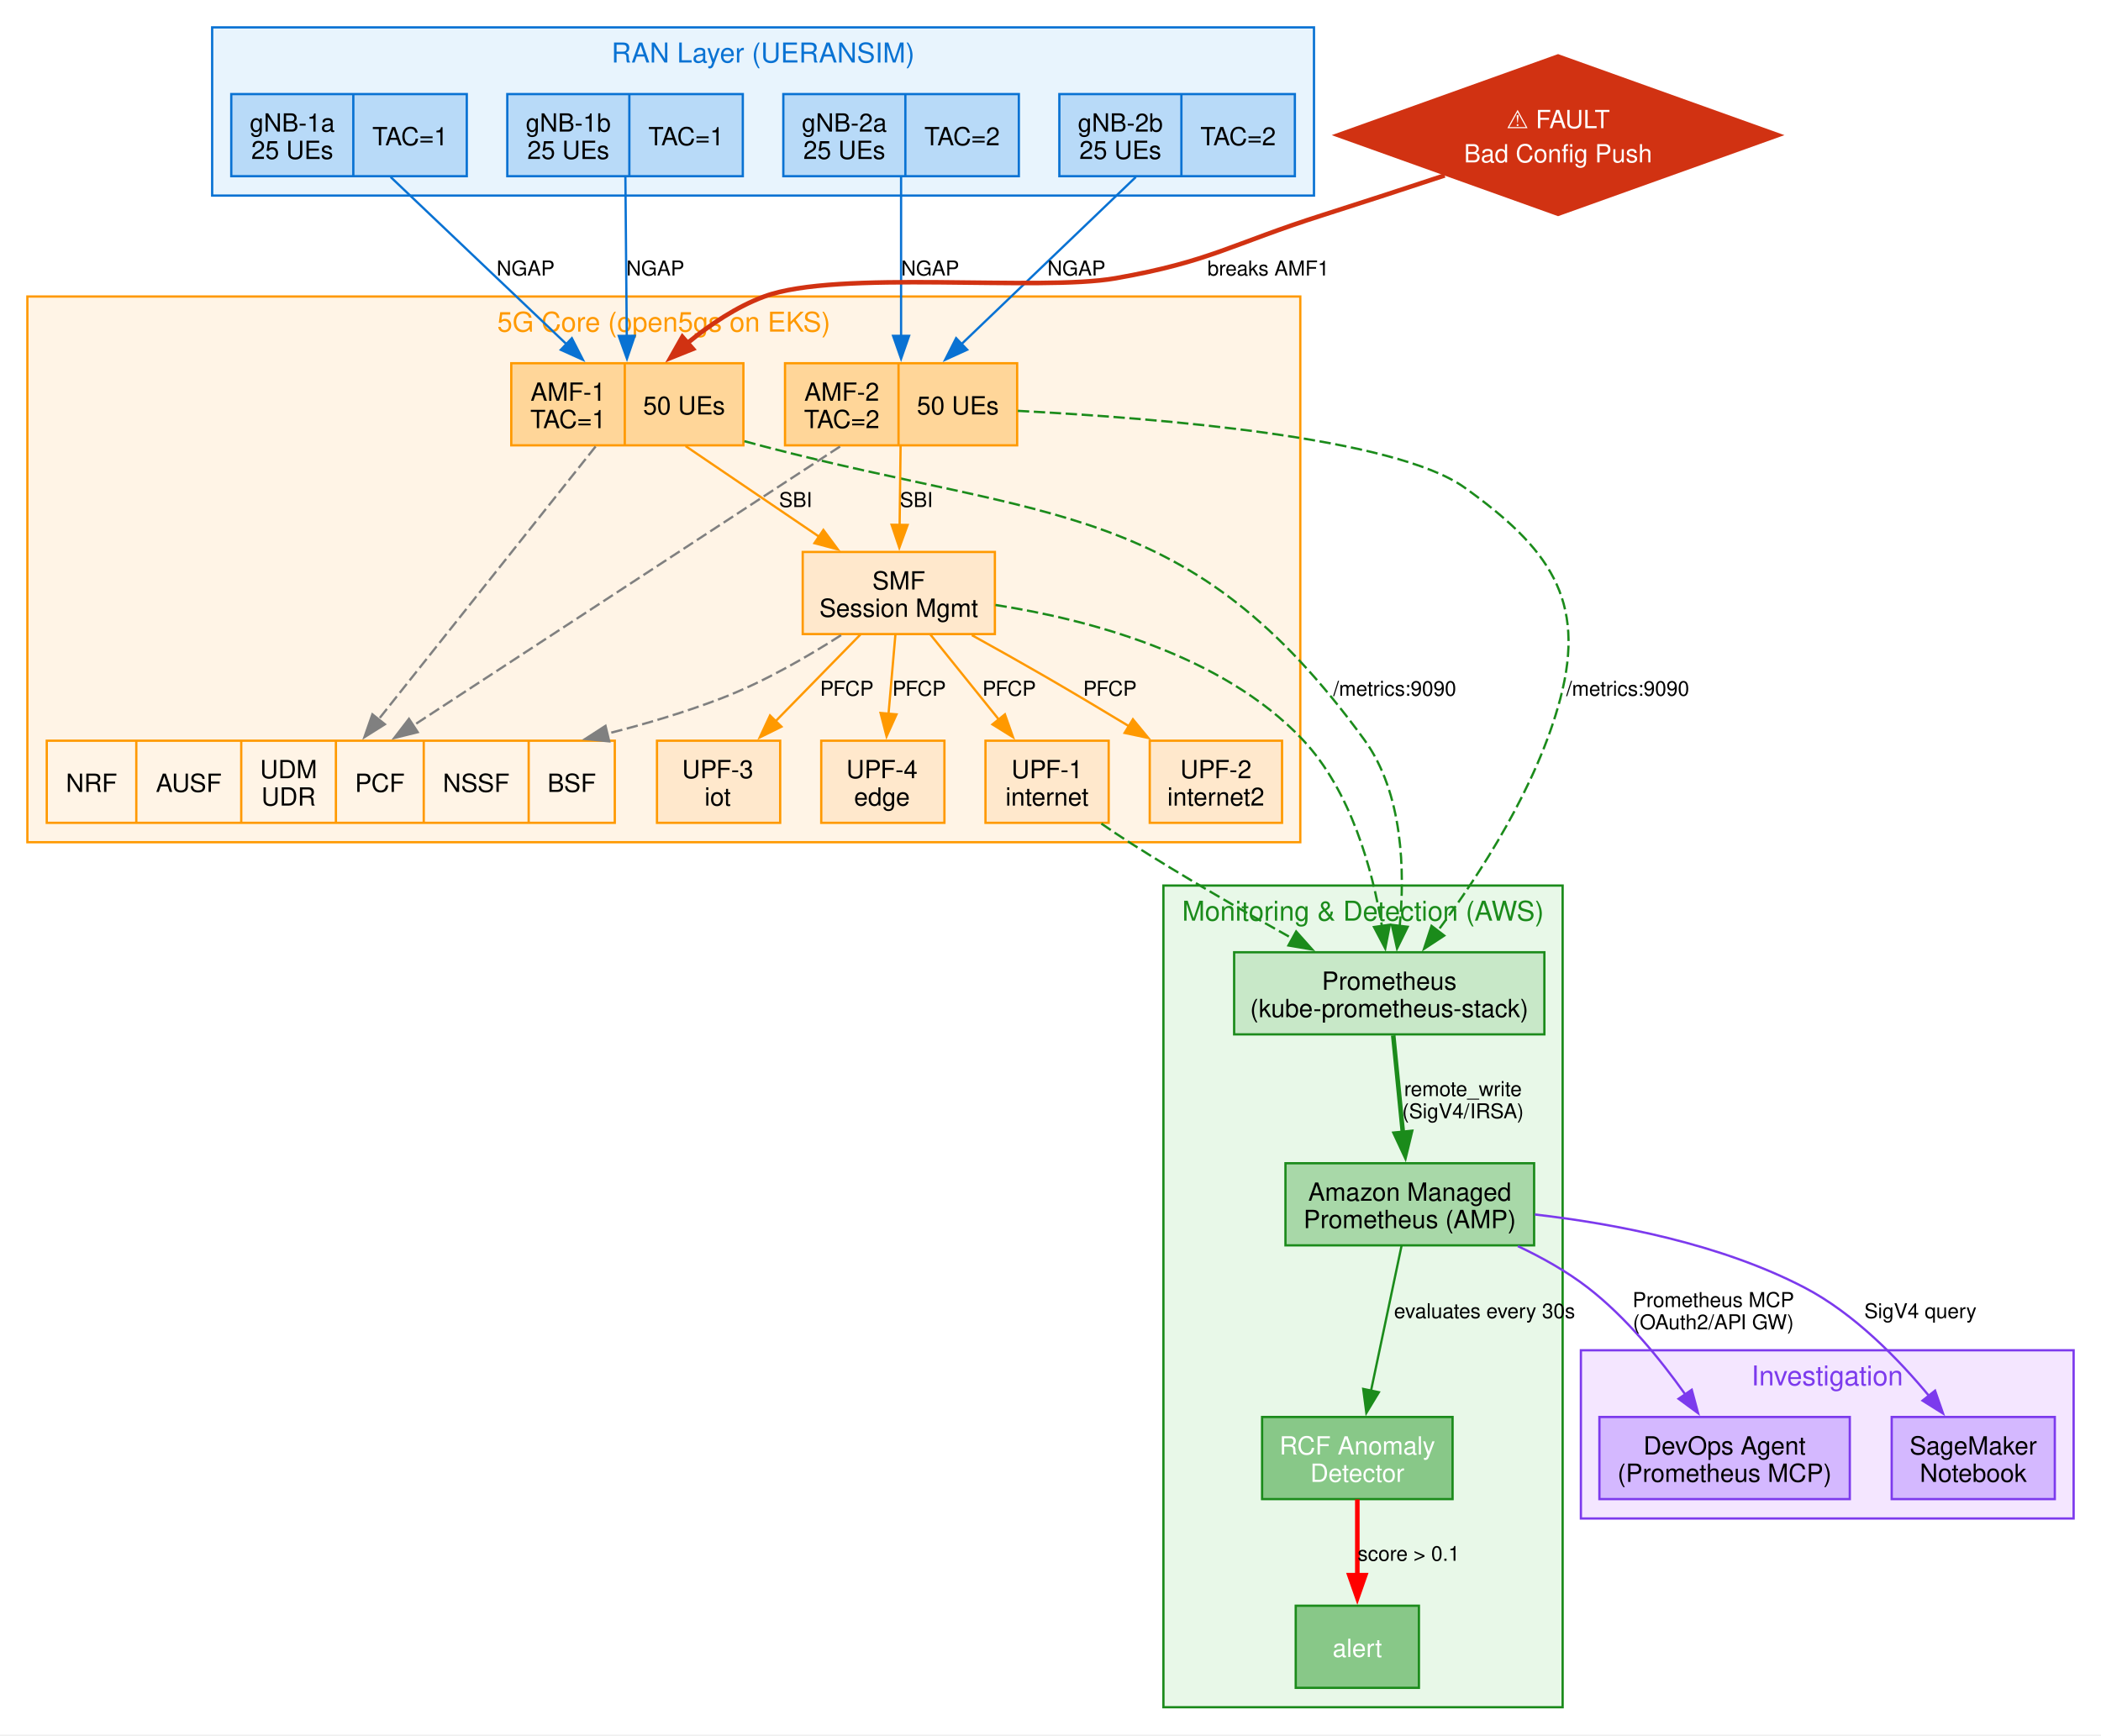
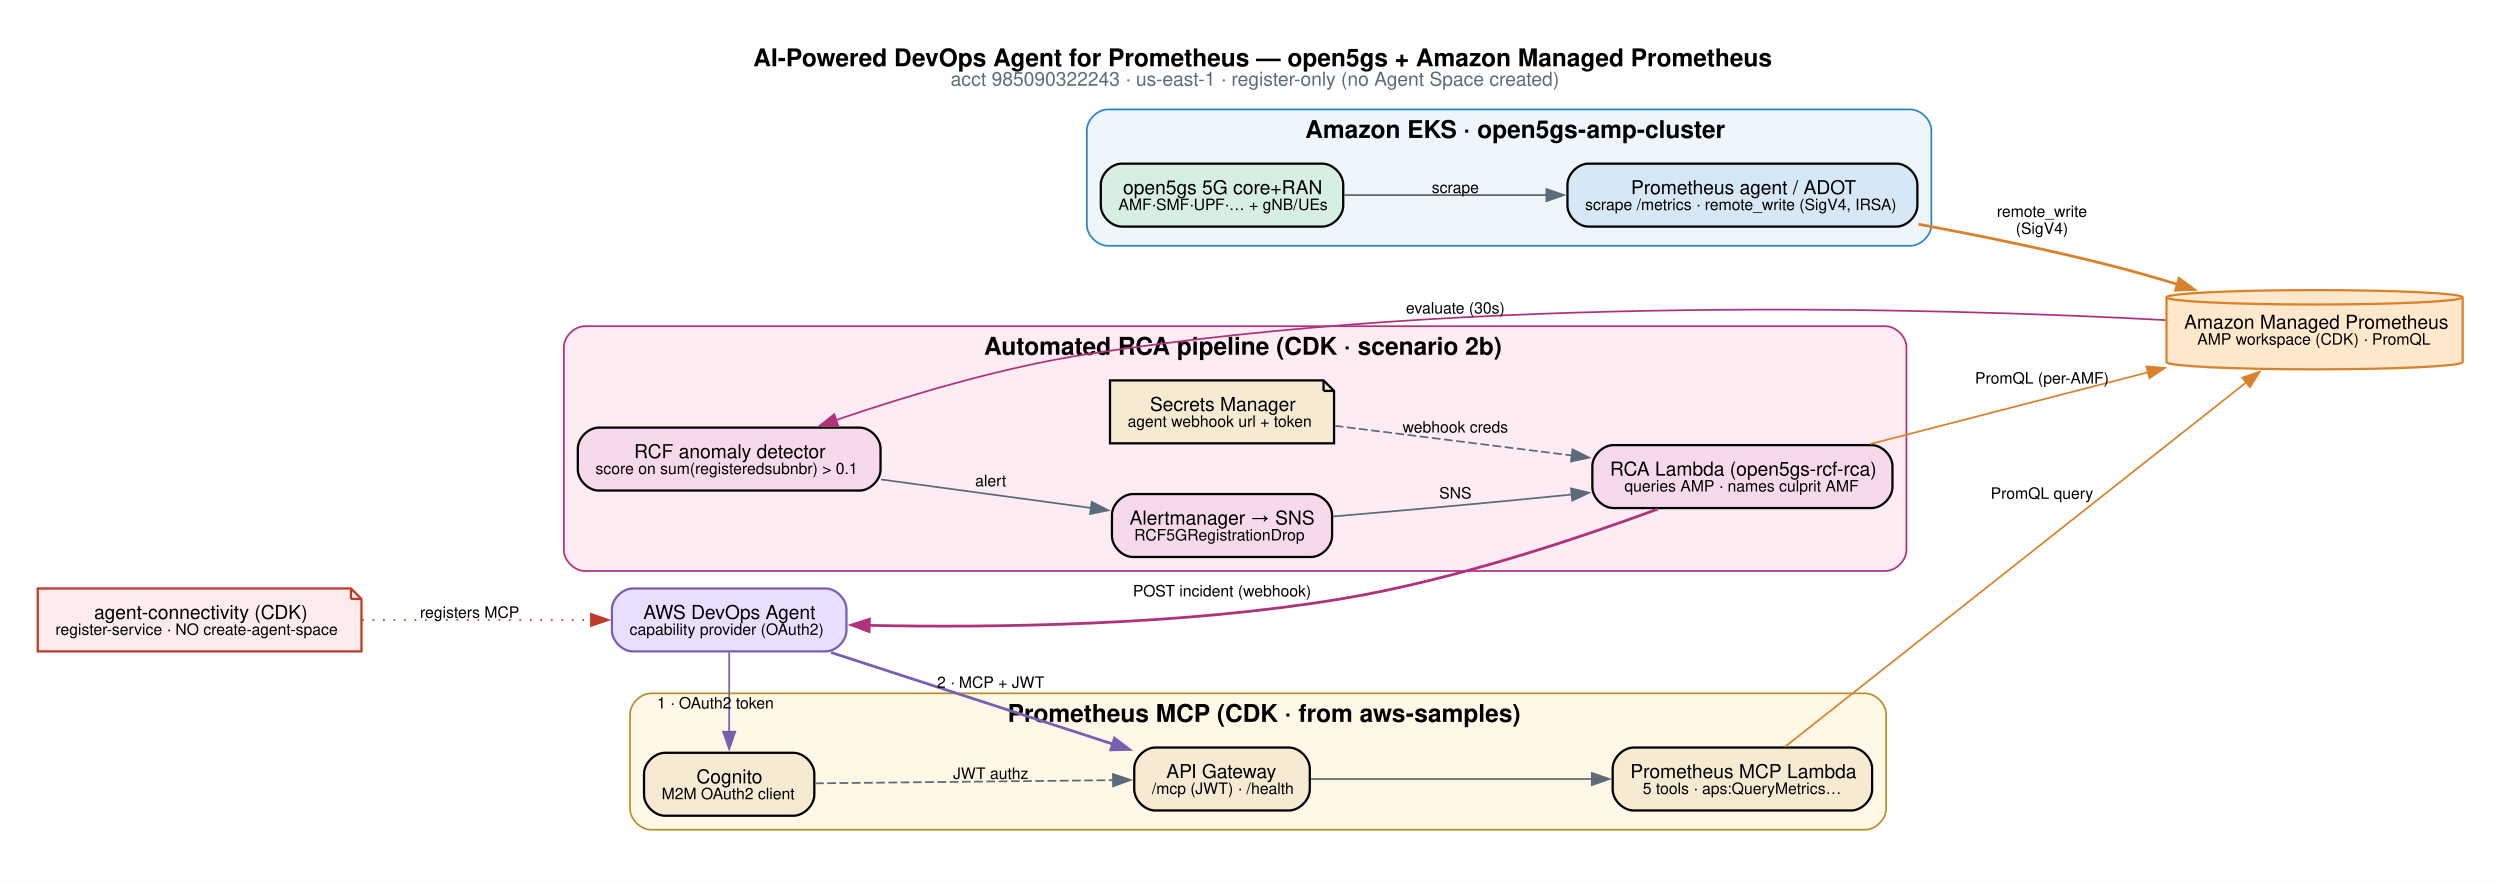
- <svg xmlns="http://www.w3.org/2000/svg" width="921pt" height="761pt" viewBox="0.00 0.00 921.00 761.00">
-   <g id="graph0" class="graph" transform="scale(1 1) rotate(0) translate(4 756.5)">
-     <polygon fill="white" stroke="none" points="-4,4 -4,-756.5 917,-756.5 917,4 -4,4" />
+ <svg xmlns="http://www.w3.org/2000/svg" width="1430pt" height="504pt" viewBox="0.00 0.00 1430.00 504.00">
+   <g id="graph0" class="graph" transform="scale(1 1) rotate(0) translate(21.6 482.6)">
+     <polygon fill="white" stroke="none" points="-21.6,21.6 -21.6,-482.6 1408.65,-482.6 1408.65,21.6 -21.6,21.6" />
+     <text xml:space="preserve" text-anchor="start" x="409.27" y="-444.7" font-family="Helvetica,sans-Serif" font-weight="bold" font-size="14.00">AI-Powered DevOps Agent for Prometheus — open5gs + Amazon Managed Prometheus</text>
+     <text xml:space="preserve" text-anchor="start" x="522.15" y="-433.55" font-family="Helvetica,sans-Serif" font-size="11.00" fill="#5b6b7a">acct 985090322243 · us-east-1 · register-only (no Agent Space created)</text>
    <g id="clust1" class="cluster">
-       <polygon fill="#e8f4fd" stroke="#0972d3" points="89,-670.75 89,-744.5 572,-744.5 572,-670.75 89,-670.75" />
-       <text xml:space="preserve" text-anchor="middle" x="330.5" y="-729.1" font-family="Helvetica,sans-Serif" font-size="12.00" fill="#0972d3">RAN Layer (UERANSIM)</text>
+       <path fill="#eef5fb" stroke="#2b86c5" d="M612.07,-342C612.07,-342 1071.14,-342 1071.14,-342 1077.14,-342 1083.14,-348 1083.14,-354 1083.14,-354 1083.14,-408 1083.14,-408 1083.14,-414 1077.14,-420 1071.14,-420 1071.14,-420 612.07,-420 612.07,-420 606.07,-420 600.07,-414 600.07,-408 600.07,-408 600.07,-354 600.07,-354 600.07,-348 606.07,-342 612.07,-342" />
+       <text xml:space="preserve" text-anchor="start" x="724.98" y="-403.7" font-family="Helvetica,sans-Serif" font-weight="bold" font-size="14.00">Amazon EKS · open5gs-amp-cluster</text>
    </g>
    <g id="clust2" class="cluster">
-       <polygon fill="#fff4e6" stroke="#ff9900" points="8,-387.25 8,-626.5 566,-626.5 566,-387.25 8,-387.25" />
-       <text xml:space="preserve" text-anchor="middle" x="287" y="-611.1" font-family="Helvetica,sans-Serif" font-size="12.00" fill="#ff9900">5G Core (open5gs on EKS)</text>
+       <path fill="#fff8e6" stroke="#b8902a" d="M350.78,-8C350.78,-8 1045.26,-8 1045.26,-8 1051.26,-8 1057.26,-14 1057.26,-20 1057.26,-20 1057.26,-74 1057.26,-74 1057.26,-80 1051.26,-86 1045.26,-86 1045.26,-86 350.78,-86 350.78,-86 344.78,-86 338.78,-80 338.78,-74 338.78,-74 338.78,-20 338.78,-20 338.78,-14 344.78,-8 350.78,-8" />
+       <text xml:space="preserve" text-anchor="start" x="554.77" y="-69.7" font-family="Helvetica,sans-Serif" font-weight="bold" font-size="14.00">Prometheus MCP (CDK · from aws-samples)</text>
    </g>
    <g id="clust3" class="cluster">
-       <polygon fill="#e8f8e8" stroke="#1b8b1b" points="506,-8 506,-368.25 681,-368.25 681,-8 506,-8" />
-       <text xml:space="preserve" text-anchor="middle" x="593.5" y="-352.85" font-family="Helvetica,sans-Serif" font-size="12.00" fill="#1b8b1b">Monitoring &amp; Detection (AWS)</text>
-     </g>
-     <g id="clust4" class="cluster">
-       <polygon fill="#f4e6ff" stroke="#7c3aed" points="689,-90.75 689,-164.5 905,-164.5 905,-90.75 689,-90.75" />
-       <text xml:space="preserve" text-anchor="middle" x="797" y="-149.1" font-family="Helvetica,sans-Serif" font-size="12.00" fill="#7c3aed">Investigation</text>
+       <path fill="#fdecf4" stroke="#b0327a" d="M312.91,-156C312.91,-156 1056.89,-156 1056.89,-156 1062.89,-156 1068.89,-162 1068.89,-168 1068.89,-168 1068.89,-284 1068.89,-284 1068.89,-290 1062.89,-296 1056.89,-296 1056.89,-296 312.91,-296 312.91,-296 306.91,-296 300.91,-290 300.91,-284 300.91,-284 300.91,-168 300.91,-168 300.91,-162 306.91,-156 312.91,-156" />
+       <text xml:space="preserve" text-anchor="start" x="541.27" y="-279.7" font-family="Helvetica,sans-Serif" font-weight="bold" font-size="14.00">Automated RCA pipeline (CDK · scenario 2b)</text>
    </g>
    <g id="node1" class="node">
-       <polygon fill="#b8daf8" stroke="#0972d3" points="97.38,-679.25 97.38,-715.25 200.62,-715.25 200.62,-679.25 97.38,-679.25" />
-       <text xml:space="preserve" text-anchor="middle" x="124.12" y="-698.8" font-family="Helvetica,sans-Serif" font-size="11.00">gNB-1a</text>
-       <text xml:space="preserve" text-anchor="middle" x="124.12" y="-686.8" font-family="Helvetica,sans-Serif" font-size="11.00">25 UEs</text>
-       <polyline fill="none" stroke="#0972d3" points="150.88,-679.25 150.88,-715.25" />
-       <text xml:space="preserve" text-anchor="middle" x="175.75" y="-692.8" font-family="Helvetica,sans-Serif" font-size="11.00">TAC=1</text>
+       <path fill="#d6efe0" stroke="black" stroke-width="1.3" d="M734.73,-389C734.73,-389 620.07,-389 620.07,-389 614.07,-389 608.07,-383 608.07,-377 608.07,-377 608.07,-365 608.07,-365 608.07,-359 614.07,-353 620.07,-353 620.07,-353 734.73,-353 734.73,-353 740.73,-353 746.73,-359 746.73,-365 746.73,-365 746.73,-377 746.73,-377 746.73,-383 740.73,-389 734.73,-389" />
+       <text xml:space="preserve" text-anchor="start" x="620.77" y="-371.55" font-family="Helvetica,sans-Serif" font-size="11.00">open5gs 5G core+RAN</text>
+       <text xml:space="preserve" text-anchor="start" x="618.15" y="-362.45" font-family="Helvetica,sans-Serif" font-size="9.00">AMF·SMF·UPF·… + gNB/UEs</text>
+     </g>
+     <g id="node2" class="node">
+       <path fill="#d6e7f5" stroke="black" stroke-width="1.3" d="M1063.14,-389C1063.14,-389 886.98,-389 886.98,-389 880.98,-389 874.98,-383 874.98,-377 874.98,-377 874.98,-365 874.98,-365 874.98,-359 880.98,-353 886.98,-353 886.98,-353 1063.14,-353 1063.14,-353 1069.14,-353 1075.14,-359 1075.14,-365 1075.14,-365 1075.14,-377 1075.14,-377 1075.14,-383 1069.14,-389 1063.14,-389" />
+       <text xml:space="preserve" text-anchor="start" x="911.31" y="-371.55" font-family="Helvetica,sans-Serif" font-size="11.00">Prometheus agent / ADOT</text>
+       <text xml:space="preserve" text-anchor="start" x="885.06" y="-362.45" font-family="Helvetica,sans-Serif" font-size="9.00">scrape /metrics · remote_write (SigV4, IRSA)</text>
+     </g>
+     <g id="edge1" class="edge">
+       <path fill="none" stroke="#5b6b7a" d="M747.35,-371C781.75,-371 824.21,-371 863.04,-371" />
+       <polygon fill="#5b6b7a" stroke="#5b6b7a" points="862.92,-374.5 872.92,-371 862.92,-367.5 862.92,-374.5" />
+       <text xml:space="preserve" text-anchor="middle" x="810.85" y="-372.2" font-family="Helvetica,sans-Serif" font-size="9.00">scrape</text>
+     </g>
+     <g id="node3" class="node">
+       <path fill="#ffe8cc" stroke="#d9822b" stroke-width="1.3" d="M1387.05,-312.54C1387.05,-314.81 1349.08,-316.66 1302.34,-316.66 1255.61,-316.66 1217.64,-314.81 1217.64,-312.54 1217.64,-312.54 1217.64,-275.46 1217.64,-275.46 1217.64,-273.19 1255.61,-271.34 1302.34,-271.34 1349.08,-271.34 1387.05,-273.19 1387.05,-275.46 1387.05,-275.46 1387.05,-312.54 1387.05,-312.54" />
+       <path fill="none" stroke="#d9822b" stroke-width="1.3" d="M1387.05,-312.54C1387.05,-310.27 1349.08,-308.42 1302.34,-308.42 1255.61,-308.42 1217.64,-310.27 1217.64,-312.54" />
+       <text xml:space="preserve" text-anchor="start" x="1227.72" y="-294.55" font-family="Helvetica,sans-Serif" font-size="11.00">Amazon Managed Prometheus</text>
+       <text xml:space="preserve" text-anchor="start" x="1235.22" y="-285.45" font-family="Helvetica,sans-Serif" font-size="9.00">AMP workspace (CDK) · PromQL</text>
+     </g>
+     <g id="edge2" class="edge">
+       <path fill="none" stroke="#d9822b" stroke-width="1.6" d="M1075.79,-354.34C1110.44,-347.9 1149.43,-339.92 1184.64,-331 1197.42,-327.76 1210.85,-323.92 1223.88,-319.96" />
+       <polygon fill="#d9822b" stroke="#d9822b" stroke-width="1.6" points="1224.86,-323.32 1233.38,-317.02 1222.79,-316.63 1224.86,-323.32" />
+       <text xml:space="preserve" text-anchor="middle" x="1146.39" y="-358.56" font-family="Helvetica,sans-Serif" font-size="9.00">remote_write</text>
+       <text xml:space="preserve" text-anchor="middle" x="1146.39" y="-348.81" font-family="Helvetica,sans-Serif" font-size="9.00">(SigV4)</text>
+     </g>
+     <g id="node9" class="node">
+       <path fill="#f6d9ea" stroke="black" stroke-width="1.3" d="M470.07,-238C470.07,-238 320.91,-238 320.91,-238 314.91,-238 308.91,-232 308.91,-226 308.91,-226 308.91,-214 308.91,-214 308.91,-208 314.91,-202 320.91,-202 320.91,-202 470.07,-202 470.07,-202 476.07,-202 482.07,-208 482.07,-214 482.07,-214 482.07,-226 482.07,-226 482.07,-232 476.07,-238 470.07,-238" />
+       <text xml:space="preserve" text-anchor="start" x="341.11" y="-220.55" font-family="Helvetica,sans-Serif" font-size="11.00">RCF anomaly detector</text>
+       <text xml:space="preserve" text-anchor="start" x="318.99" y="-211.45" font-family="Helvetica,sans-Serif" font-size="9.00">score on sum(registeredsubnbr) &gt; 0.1</text>
+     </g>
+     <g id="edge12" class="edge">
+       <path fill="none" stroke="#b0327a" d="M1217.06,-299.51C1084.74,-306.54 820.6,-314.07 600.07,-280 550.7,-272.37 496.53,-256 456.48,-242.28" />
+       <polygon fill="#b0327a" stroke="#b0327a" points="457.87,-239.05 447.27,-239.08 455.57,-245.66 457.87,-239.05" />
+       <text xml:space="preserve" text-anchor="middle" x="810.85" y="-303.3" font-family="Helvetica,sans-Serif" font-size="9.00">evaluate (30s)</text>
+     </g>
+     <g id="node4" class="node">
+       <path fill="#f6ebd2" stroke="black" stroke-width="1.3" d="M432.19,-52C432.19,-52 358.78,-52 358.78,-52 352.78,-52 346.78,-46 346.78,-40 346.78,-40 346.78,-28 346.78,-28 346.78,-22 352.78,-16 358.78,-16 358.78,-16 432.19,-16 432.19,-16 438.19,-16 444.19,-22 444.19,-28 444.19,-28 444.19,-40 444.19,-40 444.19,-46 438.19,-52 432.19,-52" />
+       <text xml:space="preserve" text-anchor="start" x="376.74" y="-34.55" font-family="Helvetica,sans-Serif" font-size="11.00">Cognito</text>
+       <text xml:space="preserve" text-anchor="start" x="356.86" y="-25.45" font-family="Helvetica,sans-Serif" font-size="9.00">M2M OAuth2 client</text>
    </g>
    <g id="node5" class="node">
-       <polygon fill="#ffd699" stroke="#ff9900" points="220.12,-561.25 220.12,-597.25 321.88,-597.25 321.88,-561.25 220.12,-561.25" />
-       <text xml:space="preserve" text-anchor="middle" x="245" y="-580.8" font-family="Helvetica,sans-Serif" font-size="11.00">AMF-1</text>
-       <text xml:space="preserve" text-anchor="middle" x="245" y="-568.8" font-family="Helvetica,sans-Serif" font-size="11.00">TAC=1</text>
-       <polyline fill="none" stroke="#ff9900" points="269.88,-561.25 269.88,-597.25" />
-       <text xml:space="preserve" text-anchor="middle" x="295.88" y="-574.8" font-family="Helvetica,sans-Serif" font-size="11.00">50 UEs</text>
+       <path fill="#f6ebd2" stroke="black" stroke-width="1.3" d="M715.6,-55C715.6,-55 639.19,-55 639.19,-55 633.19,-55 627.19,-49 627.19,-43 627.19,-43 627.19,-31 627.19,-31 627.19,-25 633.19,-19 639.19,-19 639.19,-19 715.6,-19 715.6,-19 721.6,-19 727.6,-25 727.6,-31 727.6,-31 727.6,-43 727.6,-43 727.6,-49 721.6,-55 715.6,-55" />
+       <text xml:space="preserve" text-anchor="start" x="645.52" y="-37.55" font-family="Helvetica,sans-Serif" font-size="11.00">API Gateway</text>
+       <text xml:space="preserve" text-anchor="start" x="637.27" y="-28.45" font-family="Helvetica,sans-Serif" font-size="9.00">/mcp (JWT) · /health</text>
    </g>
-     <g id="edge1" class="edge">
-       <path fill="none" stroke="#0972d3" d="M167.26,-678.88C187.75,-659.41 221.15,-627.65 244.5,-605.44" />
-       <polygon fill="#0972d3" stroke="#0972d3" points="246.68,-608.21 251.51,-598.78 241.85,-603.13 246.68,-608.21" />
-       <text xml:space="preserve" text-anchor="middle" x="226.41" y="-635.7" font-family="Helvetica,sans-Serif" font-size="9.00">NGAP</text>
-     </g>
-     <g id="node2" class="node">
-       <polygon fill="#b8daf8" stroke="#0972d3" points="218.38,-679.25 218.38,-715.25 321.62,-715.25 321.62,-679.25 218.38,-679.25" />
-       <text xml:space="preserve" text-anchor="middle" x="245.12" y="-698.8" font-family="Helvetica,sans-Serif" font-size="11.00">gNB-1b</text>
-       <text xml:space="preserve" text-anchor="middle" x="245.12" y="-686.8" font-family="Helvetica,sans-Serif" font-size="11.00">25 UEs</text>
-       <polyline fill="none" stroke="#0972d3" points="271.88,-679.25 271.88,-715.25" />
-       <text xml:space="preserve" text-anchor="middle" x="296.75" y="-692.8" font-family="Helvetica,sans-Serif" font-size="11.00">TAC=1</text>
-     </g>
-     <g id="edge2" class="edge">
-       <path fill="none" stroke="#0972d3" d="M270.15,-678.88C270.31,-660.43 270.56,-630.95 270.75,-609.02" />
-       <polygon fill="#0972d3" stroke="#0972d3" points="274.25,-609.28 270.84,-599.25 267.25,-609.22 274.25,-609.28" />
-       <text xml:space="preserve" text-anchor="middle" x="283.28" y="-635.7" font-family="Helvetica,sans-Serif" font-size="9.00">NGAP</text>
-     </g>
-     <g id="node3" class="node">
-       <polygon fill="#b8daf8" stroke="#0972d3" points="339.38,-679.25 339.38,-715.25 442.62,-715.25 442.62,-679.25 339.38,-679.25" />
-       <text xml:space="preserve" text-anchor="middle" x="366.12" y="-698.8" font-family="Helvetica,sans-Serif" font-size="11.00">gNB-2a</text>
-       <text xml:space="preserve" text-anchor="middle" x="366.12" y="-686.8" font-family="Helvetica,sans-Serif" font-size="11.00">25 UEs</text>
-       <polyline fill="none" stroke="#0972d3" points="392.88,-679.25 392.88,-715.25" />
-       <text xml:space="preserve" text-anchor="middle" x="417.75" y="-692.8" font-family="Helvetica,sans-Serif" font-size="11.00">TAC=2</text>
+     <g id="edge4" class="edge">
+       <path fill="none" stroke="#5b6b7a" stroke-dasharray="5,2" d="M444.61,-34.52C491.84,-35.02 564.05,-35.8 615.3,-36.35" />
+       <polygon fill="#5b6b7a" stroke="#5b6b7a" points="615.01,-39.84 625.04,-36.45 615.08,-32.84 615.01,-39.84" />
+       <text xml:space="preserve" text-anchor="middle" x="545.07" y="-37.06" font-family="Helvetica,sans-Serif" font-size="9.00">JWT authz</text>
    </g>
    <g id="node6" class="node">
-       <polygon fill="#ffd699" stroke="#ff9900" points="340.12,-561.25 340.12,-597.25 441.88,-597.25 441.88,-561.25 340.12,-561.25" />
-       <text xml:space="preserve" text-anchor="middle" x="365" y="-580.8" font-family="Helvetica,sans-Serif" font-size="11.00">AMF-2</text>
-       <text xml:space="preserve" text-anchor="middle" x="365" y="-568.8" font-family="Helvetica,sans-Serif" font-size="11.00">TAC=2</text>
-       <polyline fill="none" stroke="#ff9900" points="389.88,-561.25 389.88,-597.25" />
-       <text xml:space="preserve" text-anchor="middle" x="415.88" y="-574.8" font-family="Helvetica,sans-Serif" font-size="11.00">50 UEs</text>
+       <path fill="#f6ebd2" stroke="black" stroke-width="1.3" d="M1037.26,-55C1037.26,-55 912.85,-55 912.85,-55 906.85,-55 900.85,-49 900.85,-43 900.85,-43 900.85,-31 900.85,-31 900.85,-25 906.85,-19 912.85,-19 912.85,-19 1037.26,-19 1037.26,-19 1043.26,-19 1049.26,-25 1049.26,-31 1049.26,-31 1049.26,-43 1049.26,-43 1049.26,-49 1043.26,-55 1037.26,-55" />
+       <text xml:space="preserve" text-anchor="start" x="910.93" y="-37.55" font-family="Helvetica,sans-Serif" font-size="11.00">Prometheus MCP Lambda</text>
+       <text xml:space="preserve" text-anchor="start" x="918.06" y="-28.45" font-family="Helvetica,sans-Serif" font-size="9.00">5 tools · aps:QueryMetrics…</text>
    </g>
    <g id="edge3" class="edge">
-       <path fill="none" stroke="#0972d3" d="M391,-678.88C391,-660.43 391,-630.95 391,-609.02" />
-       <polygon fill="#0972d3" stroke="#0972d3" points="394.5,-609.25 391,-599.25 387.5,-609.25 394.5,-609.25" />
-       <text xml:space="preserve" text-anchor="middle" x="403.75" y="-635.7" font-family="Helvetica,sans-Serif" font-size="9.00">NGAP</text>
+       <path fill="none" stroke="#5b6b7a" d="M728.22,-37C772.15,-37 837.09,-37 889.19,-37" />
+       <polygon fill="#5b6b7a" stroke="#5b6b7a" points="888.93,-40.5 898.93,-37 888.93,-33.5 888.93,-40.5" />
    </g>
-     <g id="node4" class="node">
-       <polygon fill="#b8daf8" stroke="#0972d3" points="460.38,-679.25 460.38,-715.25 563.62,-715.25 563.62,-679.25 460.38,-679.25" />
-       <text xml:space="preserve" text-anchor="middle" x="487.12" y="-698.8" font-family="Helvetica,sans-Serif" font-size="11.00">gNB-2b</text>
-       <text xml:space="preserve" text-anchor="middle" x="487.12" y="-686.8" font-family="Helvetica,sans-Serif" font-size="11.00">25 UEs</text>
-       <polyline fill="none" stroke="#0972d3" points="513.88,-679.25 513.88,-715.25" />
-       <text xml:space="preserve" text-anchor="middle" x="538.75" y="-692.8" font-family="Helvetica,sans-Serif" font-size="11.00">TAC=2</text>
-     </g>
-     <g id="edge4" class="edge">
-       <path fill="none" stroke="#0972d3" d="M493.89,-678.88C473.57,-659.41 440.44,-627.65 417.28,-605.44" />
-       <polygon fill="#0972d3" stroke="#0972d3" points="419.97,-603.18 410.33,-598.78 415.13,-608.23 419.97,-603.18" />
-       <text xml:space="preserve" text-anchor="middle" x="467.88" y="-635.7" font-family="Helvetica,sans-Serif" font-size="9.00">NGAP</text>
+     <g id="edge5" class="edge">
+       <path fill="none" stroke="#d9822b" d="M999.45,-55.48C1055.08,-99.43 1195.66,-210.5 1263.53,-264.12" />
+       <polygon fill="#d9822b" stroke="#d9822b" points="1261.01,-266.59 1271.03,-270.05 1265.35,-261.1 1261.01,-266.59" />
+       <text xml:space="preserve" text-anchor="middle" x="1146.39" y="-197.28" font-family="Helvetica,sans-Serif" font-size="9.00">PromQL query</text>
    </g>
    <g id="node7" class="node">
-       <polygon fill="#ffe8cc" stroke="#ff9900" points="347.88,-478.5 347.88,-514.5 432.12,-514.5 432.12,-478.5 347.88,-478.5" />
-       <text xml:space="preserve" text-anchor="middle" x="390" y="-498.05" font-family="Helvetica,sans-Serif" font-size="11.00">SMF</text>
-       <text xml:space="preserve" text-anchor="middle" x="390" y="-486.05" font-family="Helvetica,sans-Serif" font-size="11.00">Session Mgmt</text>
+       <path fill="#e9e0ff" stroke="#7a5fb0" stroke-width="1.3" d="M450.57,-146C450.57,-146 340.41,-146 340.41,-146 334.41,-146 328.41,-140 328.41,-134 328.41,-134 328.41,-122 328.41,-122 328.41,-116 334.41,-110 340.41,-110 340.41,-110 450.57,-110 450.57,-110 456.57,-110 462.57,-116 462.57,-122 462.57,-122 462.57,-134 462.57,-134 462.57,-140 456.57,-146 450.57,-146" />
+       <text xml:space="preserve" text-anchor="start" x="346.36" y="-128.55" font-family="Helvetica,sans-Serif" font-size="11.00">AWS DevOps Agent</text>
+       <text xml:space="preserve" text-anchor="start" x="338.49" y="-119.45" font-family="Helvetica,sans-Serif" font-size="9.00">capability provider (OAuth2)</text>
    </g>
-     <g id="edge5" class="edge">
-       <path fill="none" stroke="#ff9900" d="M296.53,-560.93C313.63,-549.32 336.35,-533.9 355.11,-521.17" />
-       <polygon fill="#ff9900" stroke="#ff9900" points="356.95,-524.16 363.26,-515.64 353.02,-518.36 356.95,-524.16" />
-       <text xml:space="preserve" text-anchor="middle" x="344.75" y="-534.2" font-family="Helvetica,sans-Serif" font-size="9.00">SBI</text>
+     <g id="edge6" class="edge">
+       <path fill="none" stroke="#7a5fb0" d="M395.49,-109.47C395.49,-96.47 395.49,-78.82 395.49,-63.86" />
+       <polygon fill="#7a5fb0" stroke="#7a5fb0" points="398.99,-64.08 395.49,-54.08 391.99,-64.08 398.99,-64.08" />
+       <text xml:space="preserve" text-anchor="middle" x="387.61" y="-77.33" font-family="Helvetica,sans-Serif" font-size="9.00">1 · OAuth2 token</text>
+     </g>
+     <g id="edge7" class="edge">
+       <path fill="none" stroke="#7a5fb0" stroke-width="1.6" d="M453.81,-109.37C500.7,-94.12 566.87,-72.61 614.86,-57.01" />
+       <polygon fill="#7a5fb0" stroke="#7a5fb0" stroke-width="1.6" points="615.92,-60.34 624.35,-53.92 613.76,-53.69 615.92,-60.34" />
+       <text xml:space="preserve" text-anchor="middle" x="545.07" y="-89.15" font-family="Helvetica,sans-Serif" font-size="9.00">2 · MCP + JWT</text>
+     </g>
+     <g id="node8" class="node">
+       <polygon fill="#fdecec" stroke="#c0392b" stroke-width="1.3" points="179.16,-146 0,-146 0,-110 185.16,-110 185.16,-140 179.16,-146" />
+       <polyline fill="none" stroke="#c0392b" stroke-width="1.3" points="179.16,-146 179.16,-140" />
+       <polyline fill="none" stroke="#c0392b" stroke-width="1.3" points="185.16,-140 179.16,-140" />
+       <text xml:space="preserve" text-anchor="start" x="32.2" y="-128.55" font-family="Helvetica,sans-Serif" font-size="11.00">agent-connectivity (CDK)</text>
+       <text xml:space="preserve" text-anchor="start" x="10.08" y="-119.45" font-family="Helvetica,sans-Serif" font-size="9.00">register-service · NO create-agent-space</text>
+     </g>
+     <g id="edge8" class="edge">
+       <path fill="none" stroke="#c0392b" stroke-dasharray="1,5" d="M185.5,-128C227.43,-128 276.55,-128 316.63,-128" />
+       <polygon fill="#c0392b" stroke="#c0392b" points="316.44,-131.5 326.44,-128 316.44,-124.5 316.44,-131.5" />
+       <text xml:space="preserve" text-anchor="middle" x="247.03" y="-129.2" font-family="Helvetica,sans-Serif" font-size="9.00">registers MCP</text>
+     </g>
+     <g id="node10" class="node">
+       <path fill="#f6d9ea" stroke="black" stroke-width="1.3" d="M728.35,-200C728.35,-200 626.44,-200 626.44,-200 620.44,-200 614.44,-194 614.44,-188 614.44,-188 614.44,-176 614.44,-176 614.44,-170 620.44,-164 626.44,-164 626.44,-164 728.35,-164 728.35,-164 734.35,-164 740.35,-170 740.35,-176 740.35,-176 740.35,-188 740.35,-188 740.35,-194 734.35,-200 728.35,-200" />
+       <text xml:space="preserve" text-anchor="start" x="624.52" y="-182.55" font-family="Helvetica,sans-Serif" font-size="11.00">Alertmanager → SNS</text>
+       <text xml:space="preserve" text-anchor="start" x="627.15" y="-173.45" font-family="Helvetica,sans-Serif" font-size="9.00">RCF5GRegistrationDrop</text>
+     </g>
+     <g id="edge9" class="edge">
+       <path fill="none" stroke="#5b6b7a" d="M482.37,-208.34C520.82,-203.12 565.71,-197.03 602.61,-192.02" />
+       <polygon fill="#5b6b7a" stroke="#5b6b7a" points="602.86,-195.52 612.3,-190.7 601.92,-188.58 602.86,-195.52" />
+       <text xml:space="preserve" text-anchor="middle" x="545.07" y="-204.48" font-family="Helvetica,sans-Serif" font-size="9.00">alert</text>
+     </g>
+     <g id="node11" class="node">
+       <path fill="#f6d9ea" stroke="black" stroke-width="1.3" d="M1048.89,-228C1048.89,-228 901.23,-228 901.23,-228 895.23,-228 889.23,-222 889.23,-216 889.23,-216 889.23,-204 889.23,-204 889.23,-198 895.23,-192 901.23,-192 901.23,-192 1048.89,-192 1048.89,-192 1054.89,-192 1060.89,-198 1060.89,-204 1060.89,-204 1060.89,-216 1060.89,-216 1060.89,-222 1054.89,-228 1048.89,-228" />
+       <text xml:space="preserve" text-anchor="start" x="899.31" y="-210.55" font-family="Helvetica,sans-Serif" font-size="11.00">RCA Lambda (open5gs-rcf-rca)</text>
+       <text xml:space="preserve" text-anchor="start" x="907.56" y="-201.45" font-family="Helvetica,sans-Serif" font-size="9.00">queries AMP · names culprit AMF</text>
+     </g>
+     <g id="edge10" class="edge">
+       <path fill="none" stroke="#5b6b7a" d="M740.95,-187.2C771.44,-189.8 808.64,-193.06 841.98,-196.25 853.46,-197.35 865.49,-198.54 877.43,-199.75" />
+       <polygon fill="#5b6b7a" stroke="#5b6b7a" points="877.01,-203.23 887.32,-200.76 877.72,-196.26 877.01,-203.23" />
+       <text xml:space="preserve" text-anchor="middle" x="810.85" y="-197.45" font-family="Helvetica,sans-Serif" font-size="9.00">SNS</text>
+     </g>
+     <g id="edge13" class="edge">
+       <path fill="none" stroke="#d9822b" d="M1048.25,-228.64C1095.07,-240.73 1156.55,-256.61 1207.2,-269.69" />
+       <polygon fill="#d9822b" stroke="#d9822b" points="1206.14,-273.03 1216.69,-272.14 1207.89,-266.25 1206.14,-273.03" />
+       <text xml:space="preserve" text-anchor="middle" x="1146.39" y="-263.19" font-family="Helvetica,sans-Serif" font-size="9.00">PromQL (per-AMF)</text>
+     </g>
+     <g id="edge14" class="edge">
+       <path fill="none" stroke="#b0327a" stroke-width="1.6" d="M926.61,-191.43C881.22,-174.63 810.45,-150.95 746.73,-140.25 654.42,-124.75 546.56,-123.46 475.19,-124.89" />
+       <polygon fill="#b0327a" stroke="#b0327a" stroke-width="1.6" points="475.52,-121.38 465.6,-125.11 475.68,-128.38 475.52,-121.38" />
+       <text xml:space="preserve" text-anchor="middle" x="677.4" y="-141.45" font-family="Helvetica,sans-Serif" font-size="9.00">POST incident (webhook)</text>
    </g>
    <g id="node12" class="node">
-       <polygon fill="#fff4e6" stroke="#ff9900" points="16.5,-395.75 16.5,-431.75 265.5,-431.75 265.5,-395.75 16.5,-395.75" />
-       <text xml:space="preserve" text-anchor="middle" x="36.12" y="-409.3" font-family="Helvetica,sans-Serif" font-size="11.00">NRF</text>
-       <polyline fill="none" stroke="#ff9900" points="55.75,-395.75 55.75,-431.75" />
-       <text xml:space="preserve" text-anchor="middle" x="78.75" y="-409.3" font-family="Helvetica,sans-Serif" font-size="11.00">AUSF</text>
-       <polyline fill="none" stroke="#ff9900" points="101.75,-395.75 101.75,-431.75" />
-       <text xml:space="preserve" text-anchor="middle" x="122.5" y="-415.3" font-family="Helvetica,sans-Serif" font-size="11.00">UDM</text>
-       <text xml:space="preserve" text-anchor="middle" x="122.5" y="-403.3" font-family="Helvetica,sans-Serif" font-size="11.00">UDR</text>
-       <polyline fill="none" stroke="#ff9900" points="143.25,-395.75 143.25,-431.75" />
-       <text xml:space="preserve" text-anchor="middle" x="162.5" y="-409.3" font-family="Helvetica,sans-Serif" font-size="11.00">PCF</text>
-       <polyline fill="none" stroke="#ff9900" points="181.75,-395.75 181.75,-431.75" />
-       <text xml:space="preserve" text-anchor="middle" x="204.75" y="-409.3" font-family="Helvetica,sans-Serif" font-size="11.00">NSSF</text>
-       <polyline fill="none" stroke="#ff9900" points="227.75,-395.75 227.75,-431.75" />
-       <text xml:space="preserve" text-anchor="middle" x="246.62" y="-409.3" font-family="Helvetica,sans-Serif" font-size="11.00">BSF</text>
+       <polygon fill="#f6ebd2" stroke="black" stroke-width="1.3" points="735.48,-265 613.32,-265 613.32,-229 741.48,-229 741.48,-259 735.48,-265" />
+       <polyline fill="none" stroke="black" stroke-width="1.3" points="735.48,-265 735.48,-259" />
+       <polyline fill="none" stroke="black" stroke-width="1.3" points="741.48,-259 735.48,-259" />
+       <text xml:space="preserve" text-anchor="start" x="636.15" y="-247.55" font-family="Helvetica,sans-Serif" font-size="11.00">Secrets Manager</text>
+       <text xml:space="preserve" text-anchor="start" x="623.4" y="-238.45" font-family="Helvetica,sans-Serif" font-size="9.00">agent webhook url + token</text>
    </g>
    <g id="edge11" class="edge">
-       <path fill="none" stroke="gray" stroke-dasharray="5,2" d="M257.09,-560.75C234.22,-531.99 188.55,-474.55 161.82,-440.93" />
-       <polygon fill="gray" stroke="gray" points="164.72,-438.96 155.75,-433.31 159.24,-443.31 164.72,-438.96" />
-     </g>
-     <g id="node13" class="node">
-       <polygon fill="#c8e8c8" stroke="#1b8b1b" points="537,-303 537,-339 673,-339 673,-303 537,-303" />
-       <text xml:space="preserve" text-anchor="middle" x="605" y="-322.55" font-family="Helvetica,sans-Serif" font-size="11.00">Prometheus</text>
-       <text xml:space="preserve" text-anchor="middle" x="605" y="-310.55" font-family="Helvetica,sans-Serif" font-size="11.00">(kube-prometheus-stack)</text>
-     </g>
-     <g id="edge14" class="edge">
-       <path fill="none" stroke="#1b8b1b" stroke-dasharray="5,2" d="M322.33,-563.07C325.26,-562.27 328.17,-561.49 331,-560.75 456.88,-527.9 517.41,-537.41 594,-432.25 611.15,-408.71 611.86,-374.44 609.58,-350.38" />
-       <polygon fill="#1b8b1b" stroke="#1b8b1b" points="613.08,-350.17 608.41,-340.66 606.13,-351 613.08,-350.17" />
-       <text xml:space="preserve" text-anchor="middle" x="607.4" y="-451.45" font-family="Helvetica,sans-Serif" font-size="9.00">/metrics:9090</text>
-     </g>
-     <g id="edge6" class="edge">
-       <path fill="none" stroke="#ff9900" d="M390.79,-561.13C390.66,-551.02 390.5,-537.98 390.36,-526.33" />
-       <polygon fill="#ff9900" stroke="#ff9900" points="393.86,-526.35 390.23,-516.39 386.86,-526.43 393.86,-526.35" />
-       <text xml:space="preserve" text-anchor="middle" x="397.68" y="-534.2" font-family="Helvetica,sans-Serif" font-size="9.00">SBI</text>
-     </g>
-     <g id="edge12" class="edge">
-       <path fill="none" stroke="gray" stroke-dasharray="5,2" d="M364.25,-560.75C319.14,-531.25 227.91,-471.59 177.15,-438.39" />
-       <polygon fill="gray" stroke="gray" points="179.11,-435.49 168.83,-432.95 175.28,-441.35 179.11,-435.49" />
-     </g>
-     <g id="edge15" class="edge">
-       <path fill="none" stroke="#1b8b1b" stroke-dasharray="5,2" d="M442.18,-576.37C505.16,-573.14 607.5,-564.61 638,-542.75 674.7,-516.44 691.53,-493.9 680,-450.25 669.83,-411.72 644.62,-372.99 626.23,-348.33" />
-       <polygon fill="#1b8b1b" stroke="#1b8b1b" points="629.09,-346.31 620.23,-340.49 623.53,-350.56 629.09,-346.31" />
-       <text xml:space="preserve" text-anchor="middle" x="709.54" y="-451.45" font-family="Helvetica,sans-Serif" font-size="9.00">/metrics:9090</text>
-     </g>
-     <g id="node8" class="node">
-       <polygon fill="#ffe8cc" stroke="#ff9900" points="428,-395.75 428,-431.75 482,-431.75 482,-395.75 428,-395.75" />
-       <text xml:space="preserve" text-anchor="middle" x="455" y="-415.3" font-family="Helvetica,sans-Serif" font-size="11.00">UPF-1</text>
-       <text xml:space="preserve" text-anchor="middle" x="455" y="-403.3" font-family="Helvetica,sans-Serif" font-size="11.00">internet</text>
-     </g>
-     <g id="edge7" class="edge">
-       <path fill="none" stroke="#ff9900" d="M403.78,-478.38C412.52,-467.53 423.98,-453.29 433.85,-441.03" />
-       <polygon fill="#ff9900" stroke="#ff9900" points="436.52,-443.29 440.06,-433.31 431.06,-438.9 436.52,-443.29" />
-       <text xml:space="preserve" text-anchor="middle" x="438.39" y="-451.45" font-family="Helvetica,sans-Serif" font-size="9.00">PFCP</text>
-     </g>
-     <g id="node9" class="node">
-       <polygon fill="#ffe8cc" stroke="#ff9900" points="500,-395.75 500,-431.75 558,-431.75 558,-395.75 500,-395.75" />
-       <text xml:space="preserve" text-anchor="middle" x="529" y="-415.3" font-family="Helvetica,sans-Serif" font-size="11.00">UPF-2</text>
-       <text xml:space="preserve" text-anchor="middle" x="529" y="-403.3" font-family="Helvetica,sans-Serif" font-size="11.00">internet2</text>
-     </g>
-     <g id="edge8" class="edge">
-       <path fill="none" stroke="#ff9900" d="M422.03,-478.03C432.29,-472.36 443.66,-465.98 454,-460 466.13,-452.98 479.25,-445.15 491.08,-438" />
-       <polygon fill="#ff9900" stroke="#ff9900" points="492.63,-441.15 499.36,-432.97 488.99,-435.17 492.63,-441.15" />
-       <text xml:space="preserve" text-anchor="middle" x="482.56" y="-451.45" font-family="Helvetica,sans-Serif" font-size="9.00">PFCP</text>
-     </g>
-     <g id="node10" class="node">
-       <polygon fill="#ffe8cc" stroke="#ff9900" points="284,-395.75 284,-431.75 338,-431.75 338,-395.75 284,-395.75" />
-       <text xml:space="preserve" text-anchor="middle" x="310.62" y="-415.3" font-family="Helvetica,sans-Serif" font-size="11.00">UPF-3</text>
-       <text xml:space="preserve" text-anchor="middle" x="310.62" y="-403.3" font-family="Helvetica,sans-Serif" font-size="11.00">iot</text>
-     </g>
-     <g id="edge9" class="edge">
-       <path fill="none" stroke="#ff9900" d="M373.25,-478.38C362.43,-467.32 348.15,-452.73 336,-440.31" />
-       <polygon fill="#ff9900" stroke="#ff9900" points="338.56,-437.91 329.06,-433.21 333.55,-442.81 338.56,-437.91" />
-       <text xml:space="preserve" text-anchor="middle" x="367.23" y="-451.45" font-family="Helvetica,sans-Serif" font-size="9.00">PFCP</text>
-     </g>
-     <g id="node11" class="node">
-       <polygon fill="#ffe8cc" stroke="#ff9900" points="356,-395.75 356,-431.75 410,-431.75 410,-395.75 356,-395.75" />
-       <text xml:space="preserve" text-anchor="middle" x="382.62" y="-415.3" font-family="Helvetica,sans-Serif" font-size="11.00">UPF-4</text>
-       <text xml:space="preserve" text-anchor="middle" x="382.62" y="-403.3" font-family="Helvetica,sans-Serif" font-size="11.00">edge</text>
-     </g>
-     <g id="edge10" class="edge">
-       <path fill="none" stroke="#ff9900" d="M388.52,-478.38C387.64,-468.27 386.51,-455.23 385.5,-443.58" />
-       <polygon fill="#ff9900" stroke="#ff9900" points="388.99,-443.3 384.64,-433.64 382.01,-443.9 388.99,-443.3" />
-       <text xml:space="preserve" text-anchor="middle" x="398.92" y="-451.45" font-family="Helvetica,sans-Serif" font-size="9.00">PFCP</text>
-     </g>
-     <g id="edge13" class="edge">
-       <path fill="none" stroke="gray" stroke-dasharray="5,2" d="M364.69,-478.02C349.91,-468.54 330.57,-457.35 312,-450.25 296.2,-444.21 279.17,-439.12 262.19,-434.84" />
-       <polygon fill="gray" stroke="gray" points="263.07,-431.46 252.53,-432.51 261.43,-438.26 263.07,-431.46" />
-     </g>
-     <g id="edge16" class="edge">
-       <path fill="none" stroke="#1b8b1b" stroke-dasharray="5,2" d="M432.38,-491.26C472.45,-485.02 531.57,-469.71 567,-432.25 588.28,-409.75 597.7,-374.78 601.83,-350.27" />
-       <polygon fill="#1b8b1b" stroke="#1b8b1b" points="605.25,-351.08 603.24,-340.67 598.32,-350.06 605.25,-351.08" />
-     </g>
-     <g id="edge17" class="edge">
-       <path fill="none" stroke="#1b8b1b" stroke-dasharray="5,2" d="M478.79,-395.41C482.82,-392.62 487,-389.8 491,-387.25 514.23,-372.42 540.94,-357.05 562.66,-344.96" />
-       <polygon fill="#1b8b1b" stroke="#1b8b1b" points="564.19,-348.11 571.24,-340.2 560.8,-341.98 564.19,-348.11" />
-     </g>
-     <g id="node14" class="node">
-       <polygon fill="#a8d8a8" stroke="#1b8b1b" points="559.5,-210.5 559.5,-246.5 668.5,-246.5 668.5,-210.5 559.5,-210.5" />
-       <text xml:space="preserve" text-anchor="middle" x="614" y="-230.05" font-family="Helvetica,sans-Serif" font-size="11.00">Amazon Managed</text>
-       <text xml:space="preserve" text-anchor="middle" x="614" y="-218.05" font-family="Helvetica,sans-Serif" font-size="11.00">Prometheus (AMP)</text>
-     </g>
-     <g id="edge18" class="edge">
-       <path fill="none" stroke="#1b8b1b" stroke-width="2" d="M606.74,-302.55C607.94,-290.41 609.58,-273.9 611,-259.65" />
-       <polygon fill="#1b8b1b" stroke="#1b8b1b" stroke-width="2" points="614.46,-260.21 611.97,-249.91 607.5,-259.51 614.46,-260.21" />
-       <text xml:space="preserve" text-anchor="middle" x="637.31" y="-275.95" font-family="Helvetica,sans-Serif" font-size="9.00">remote_write</text>
-       <text xml:space="preserve" text-anchor="middle" x="637.31" y="-266.2" font-family="Helvetica,sans-Serif" font-size="9.00">(SigV4/IRSA)</text>
-     </g>
-     <g id="node15" class="node">
-       <polygon fill="#88c888" stroke="#1b8b1b" points="549.25,-99.25 549.25,-135.25 632.75,-135.25 632.75,-99.25 549.25,-99.25" />
-       <text xml:space="preserve" text-anchor="middle" x="591" y="-118.8" font-family="Helvetica,sans-Serif" font-size="11.00" fill="white">RCF Anomaly</text>
-       <text xml:space="preserve" text-anchor="middle" x="591" y="-106.8" font-family="Helvetica,sans-Serif" font-size="11.00" fill="white">Detector</text>
-     </g>
-     <g id="edge19" class="edge">
-       <path fill="none" stroke="#1b8b1b" d="M610.41,-210.43C606.82,-193.37 601.23,-166.85 596.97,-146.62" />
-       <polygon fill="#1b8b1b" stroke="#1b8b1b" points="600.44,-146.11 594.96,-137.04 593.59,-147.55 600.44,-146.11" />
-       <text xml:space="preserve" text-anchor="middle" x="646.78" y="-178.57" font-family="Helvetica,sans-Serif" font-size="9.00">evaluates every 30s</text>
-     </g>
-     <g id="node17" class="node">
-       <polygon fill="#d4b8ff" stroke="#7c3aed" points="697.12,-99.25 697.12,-135.25 806.88,-135.25 806.88,-99.25 697.12,-99.25" />
-       <text xml:space="preserve" text-anchor="middle" x="752" y="-118.8" font-family="Helvetica,sans-Serif" font-size="11.00">DevOps Agent</text>
-       <text xml:space="preserve" text-anchor="middle" x="752" y="-106.8" font-family="Helvetica,sans-Serif" font-size="11.00">(Prometheus MCP)</text>
-     </g>
-     <g id="edge21" class="edge">
-       <path fill="none" stroke="#7c3aed" d="M661.37,-210.16C671.98,-205.16 682.81,-199.09 692,-192 708.83,-179.01 723.91,-160.42 734.74,-145.16" />
-       <polygon fill="#7c3aed" stroke="#7c3aed" points="737.6,-147.18 740.37,-136.95 731.83,-143.22 737.6,-147.18" />
-       <text xml:space="preserve" text-anchor="middle" x="747.08" y="-183.45" font-family="Helvetica,sans-Serif" font-size="9.00">Prometheus MCP</text>
-       <text xml:space="preserve" text-anchor="middle" x="747.08" y="-173.7" font-family="Helvetica,sans-Serif" font-size="9.00">(OAuth2/API GW)</text>
-     </g>
-     <g id="node18" class="node">
-       <polygon fill="#d4b8ff" stroke="#7c3aed" points="825.25,-99.25 825.25,-135.25 896.75,-135.25 896.75,-99.25 825.25,-99.25" />
-       <text xml:space="preserve" text-anchor="middle" x="861" y="-118.8" font-family="Helvetica,sans-Serif" font-size="11.00">SageMaker</text>
-       <text xml:space="preserve" text-anchor="middle" x="861" y="-106.8" font-family="Helvetica,sans-Serif" font-size="11.00">Notebook</text>
-     </g>
-     <g id="edge22" class="edge">
-       <path fill="none" stroke="#7c3aed" d="M668.81,-224.03C704.2,-219.96 750.3,-211.14 787,-192 808.85,-180.61 828.35,-160.54 841.84,-144.21" />
-       <polygon fill="#7c3aed" stroke="#7c3aed" points="844.26,-146.79 847.75,-136.79 838.78,-142.43 844.26,-146.79" />
-       <text xml:space="preserve" text-anchor="middle" x="837.83" y="-178.57" font-family="Helvetica,sans-Serif" font-size="9.00">SigV4 query</text>
-     </g>
-     <g id="node16" class="node">
-       <polygon fill="#88c888" stroke="#1b8b1b" points="564,-16.5 564,-52.5 618,-52.5 618,-16.5 564,-16.5" />
-       <text xml:space="preserve" text-anchor="middle" x="591" y="-30.05" font-family="Helvetica,sans-Serif" font-size="11.00" fill="white">alert</text>
-     </g>
-     <g id="edge20" class="edge">
-       <path fill="none" stroke="red" stroke-width="2" d="M591,-99.13C591,-89.45 591,-77.07 591,-65.81" />
-       <polygon fill="red" stroke="red" stroke-width="2" points="594.5,-65.91 591,-55.91 587.5,-65.91 594.5,-65.91" />
-       <text xml:space="preserve" text-anchor="middle" x="613.5" y="-72.2" font-family="Helvetica,sans-Serif" font-size="9.00">score &gt; 0.1</text>
-     </g>
-     <g id="node19" class="node">
-       <polygon fill="#d13212" stroke="#d13212" points="679,-732.25 581.25,-697.25 679,-662.25 776.75,-697.25 679,-732.25" />
-       <text xml:space="preserve" text-anchor="middle" x="679" y="-700.3" font-family="Helvetica,sans-Serif" font-size="11.00" fill="white">⚠️ FAULT</text>
-       <text xml:space="preserve" text-anchor="middle" x="679" y="-685.3" font-family="Helvetica,sans-Serif" font-size="11.00" fill="white">Bad Config Push</text>
-     </g>
-     <g id="edge23" class="edge">
-       <path fill="none" stroke="#d13212" stroke-width="2" d="M629.3,-679.59C612.41,-674 593.41,-667.78 576,-662.25 535.7,-649.46 526.65,-641.82 485,-634.5 451.25,-628.57 363.14,-638.39 331,-626.5 318.86,-622.01 307.19,-614.14 297.42,-606.15" />
-       <polygon fill="#d13212" stroke="#d13212" stroke-width="2" points="299.74,-603.53 289.91,-599.58 295.13,-608.8 299.74,-603.53" />
-       <text xml:space="preserve" text-anchor="middle" x="551.96" y="-635.7" font-family="Helvetica,sans-Serif" font-size="9.00">breaks AMF1</text>
+       <path fill="none" stroke="#5b6b7a" stroke-dasharray="5,2" d="M741.83,-239.06C781.4,-234.11 833.11,-227.64 877.69,-222.06" />
+       <polygon fill="#5b6b7a" stroke="#5b6b7a" points="877.87,-225.57 887.36,-220.85 877,-218.62 877.87,-225.57" />
+       <text xml:space="preserve" text-anchor="middle" x="810.85" y="-235.18" font-family="Helvetica,sans-Serif" font-size="9.00">webhook creds</text>
    </g>
  </g>
</svg>
